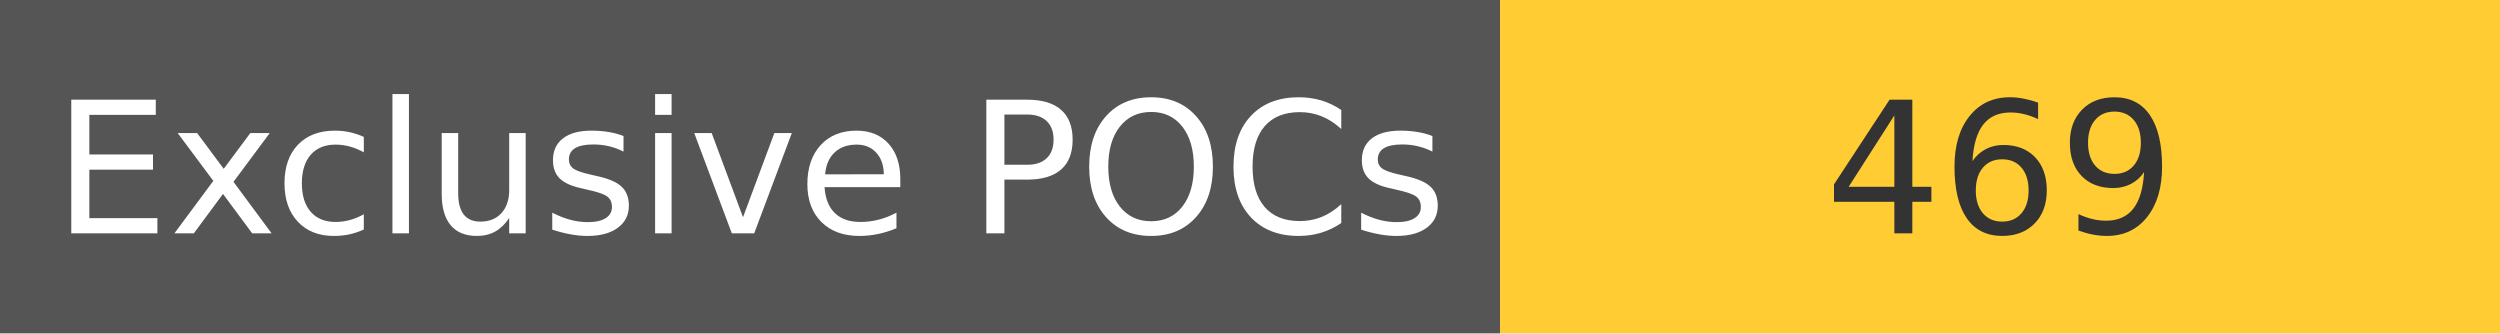
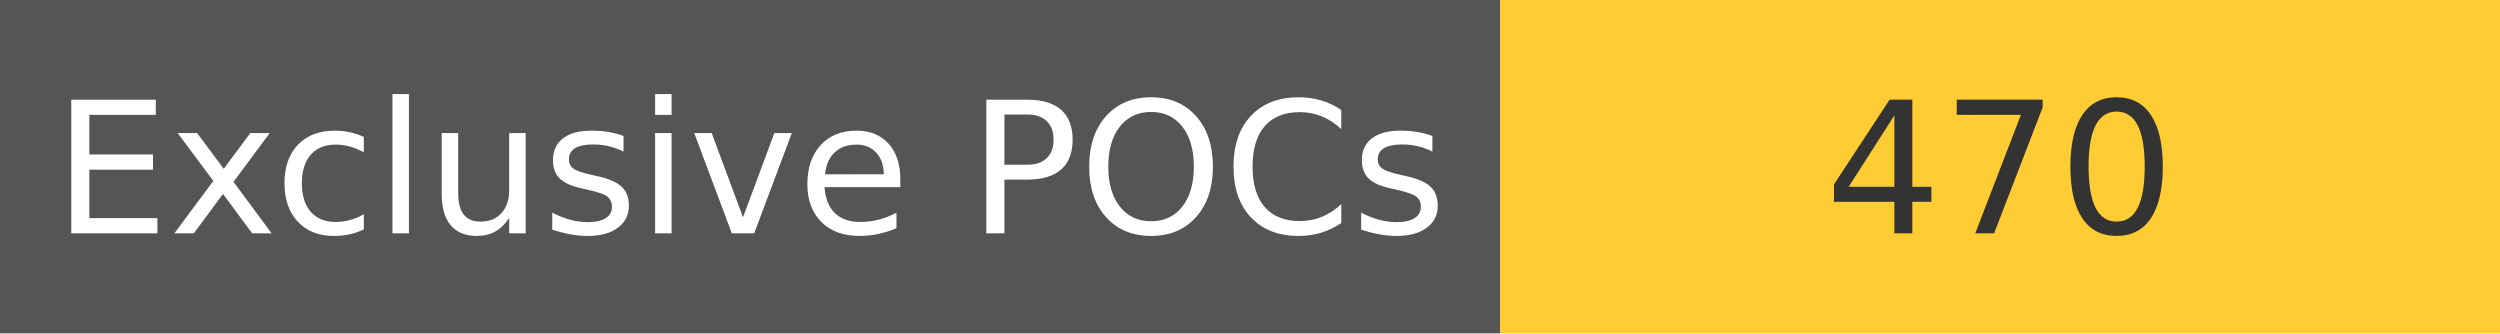
<svg xmlns="http://www.w3.org/2000/svg" width="150" height="20" role="img">
  <linearGradient id="s" x2="0" y2="100%">
    <stop offset="0" stop-color="#bbb" stop-opacity=".1" />
    <stop offset="1" stop-opacity=".1" />
  </linearGradient>
  <g>
    <rect width="90" height="20" fill="#555" />
    <rect x="90" width="267" height="20" fill="#ffcc33" />
  </g>
  <g fill="#fff" text-anchor="middle" font-family="Verdana,Geneva,DejaVu Sans,sans-serif" text-rendering="geometricPrecision" font-size="110">
    <text x="450" y="140" transform="scale(.1)" fill="#fff">
            Exclusive POCs
        </text>
    <text x="1200" y="140" transform="scale(.1)" fill="#333">
-             469
+             470
        </text>
  </g>
</svg>
